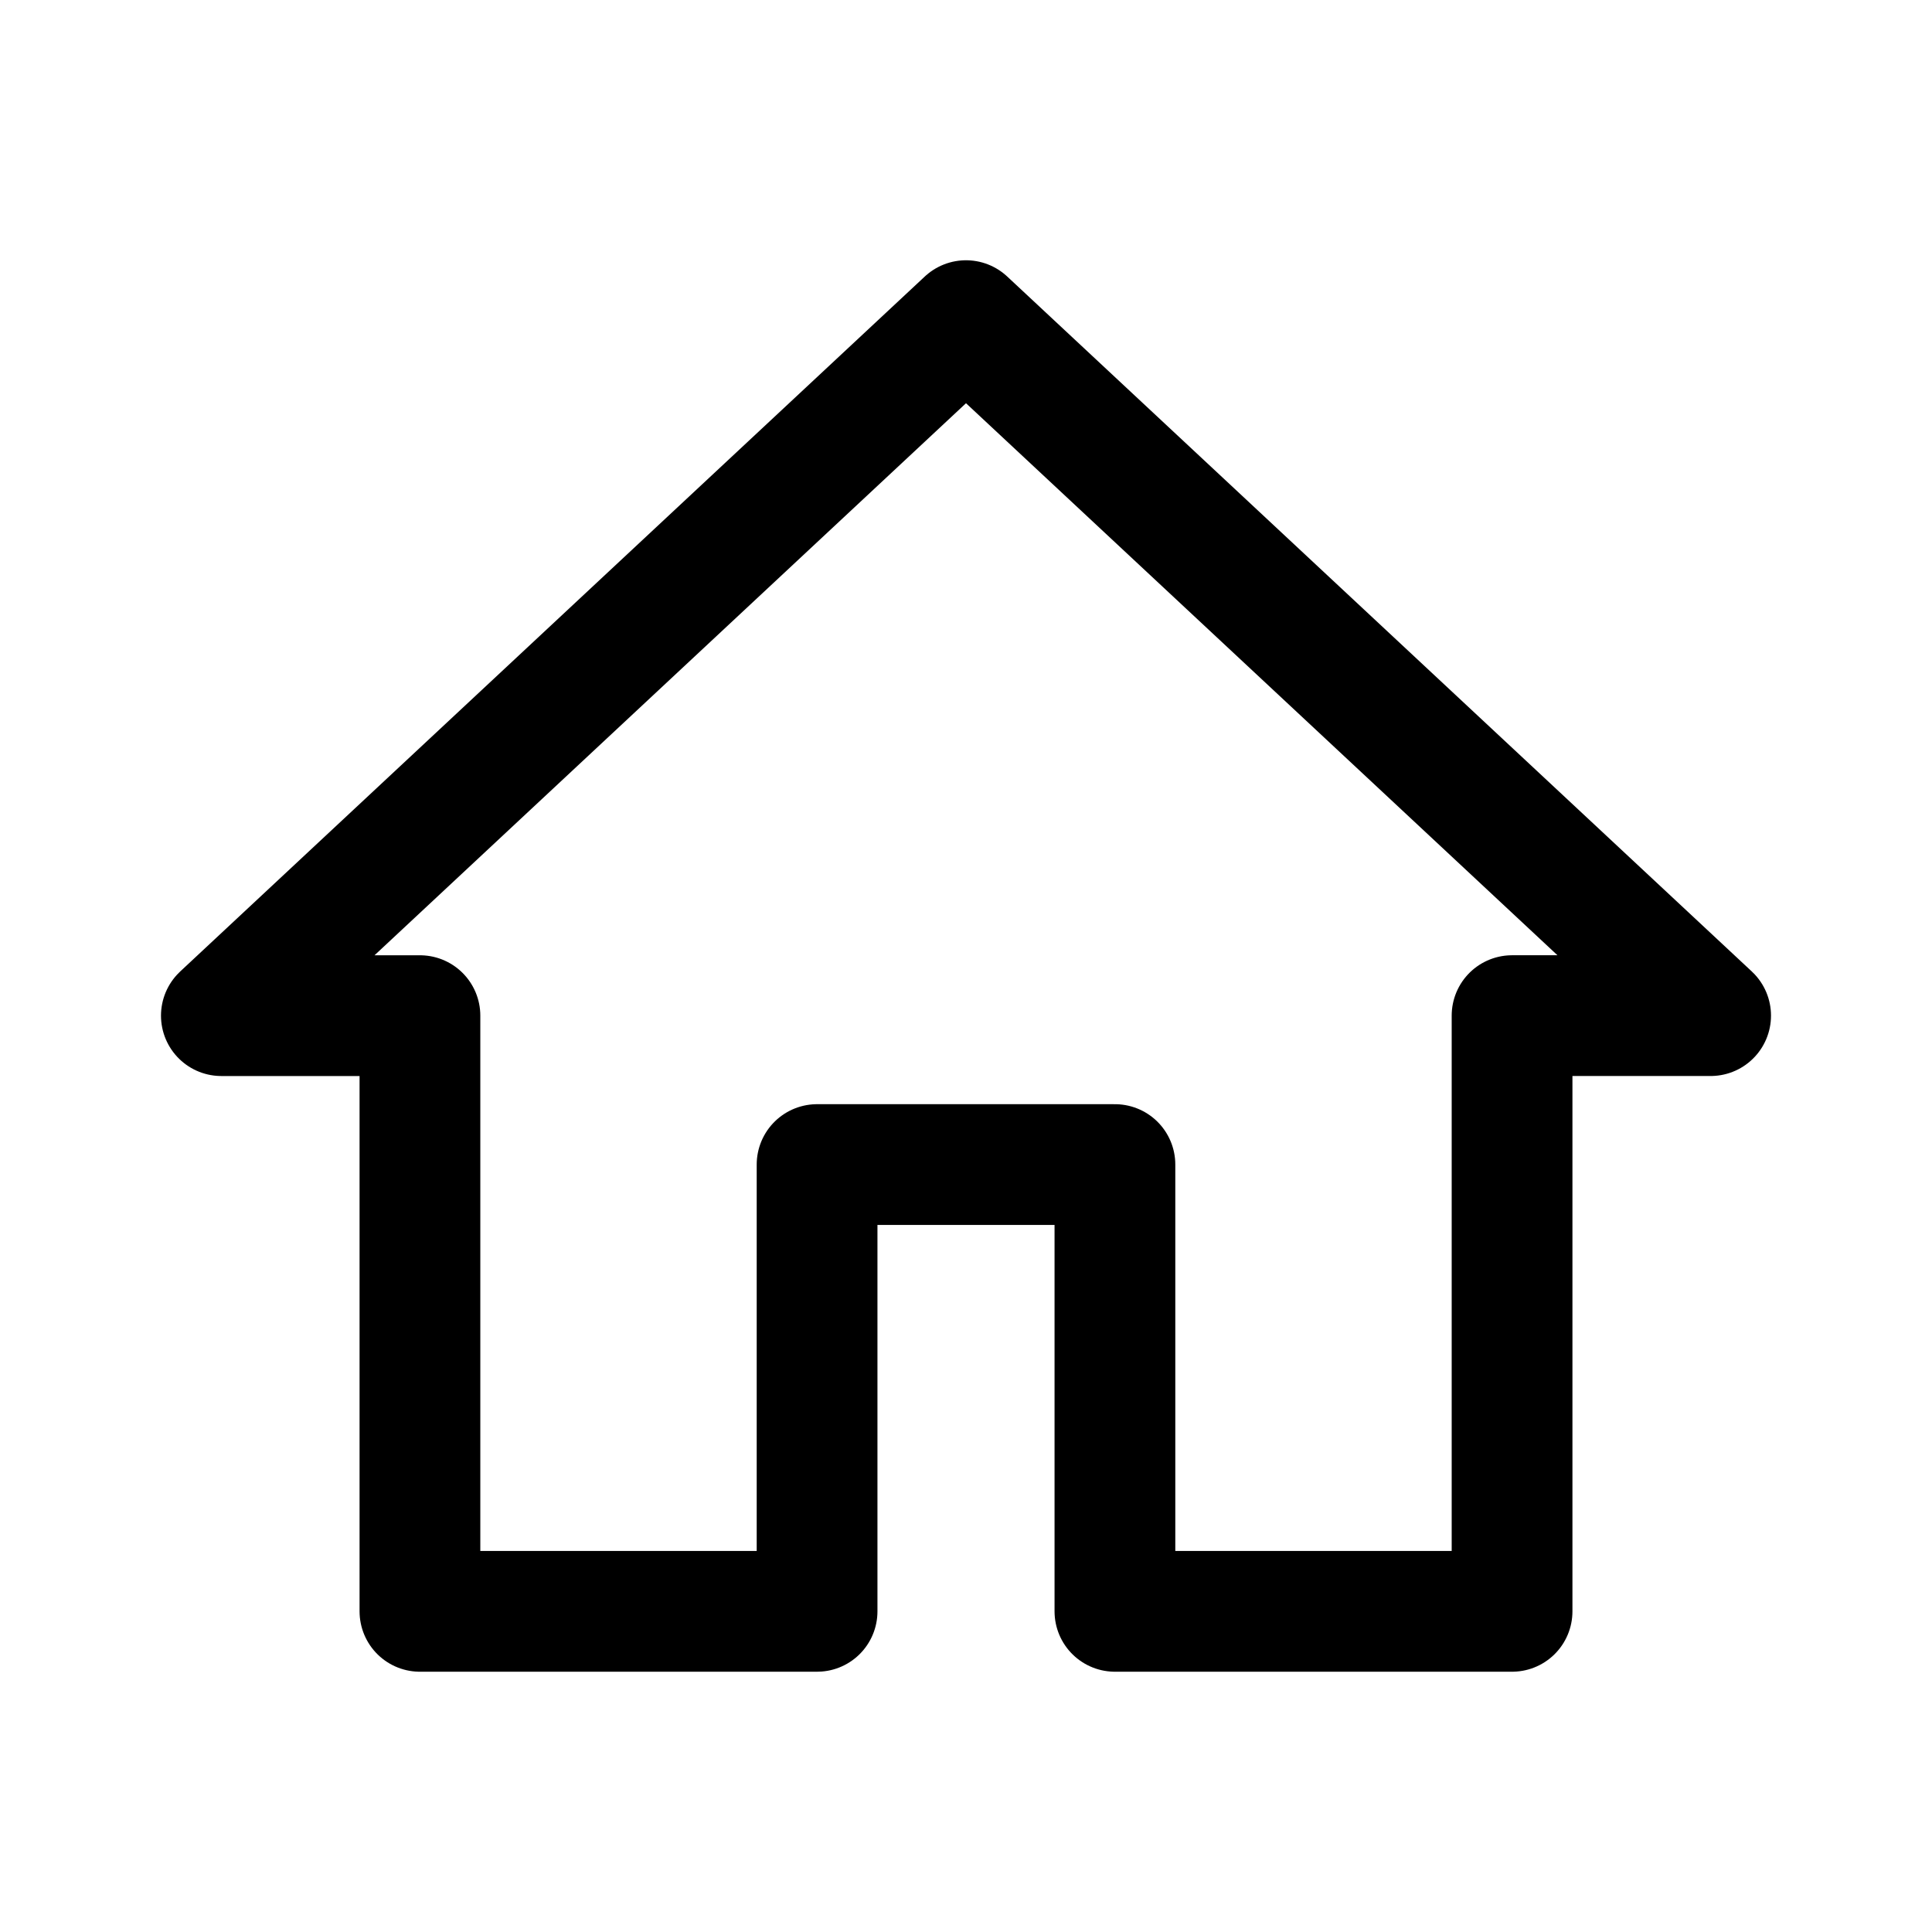
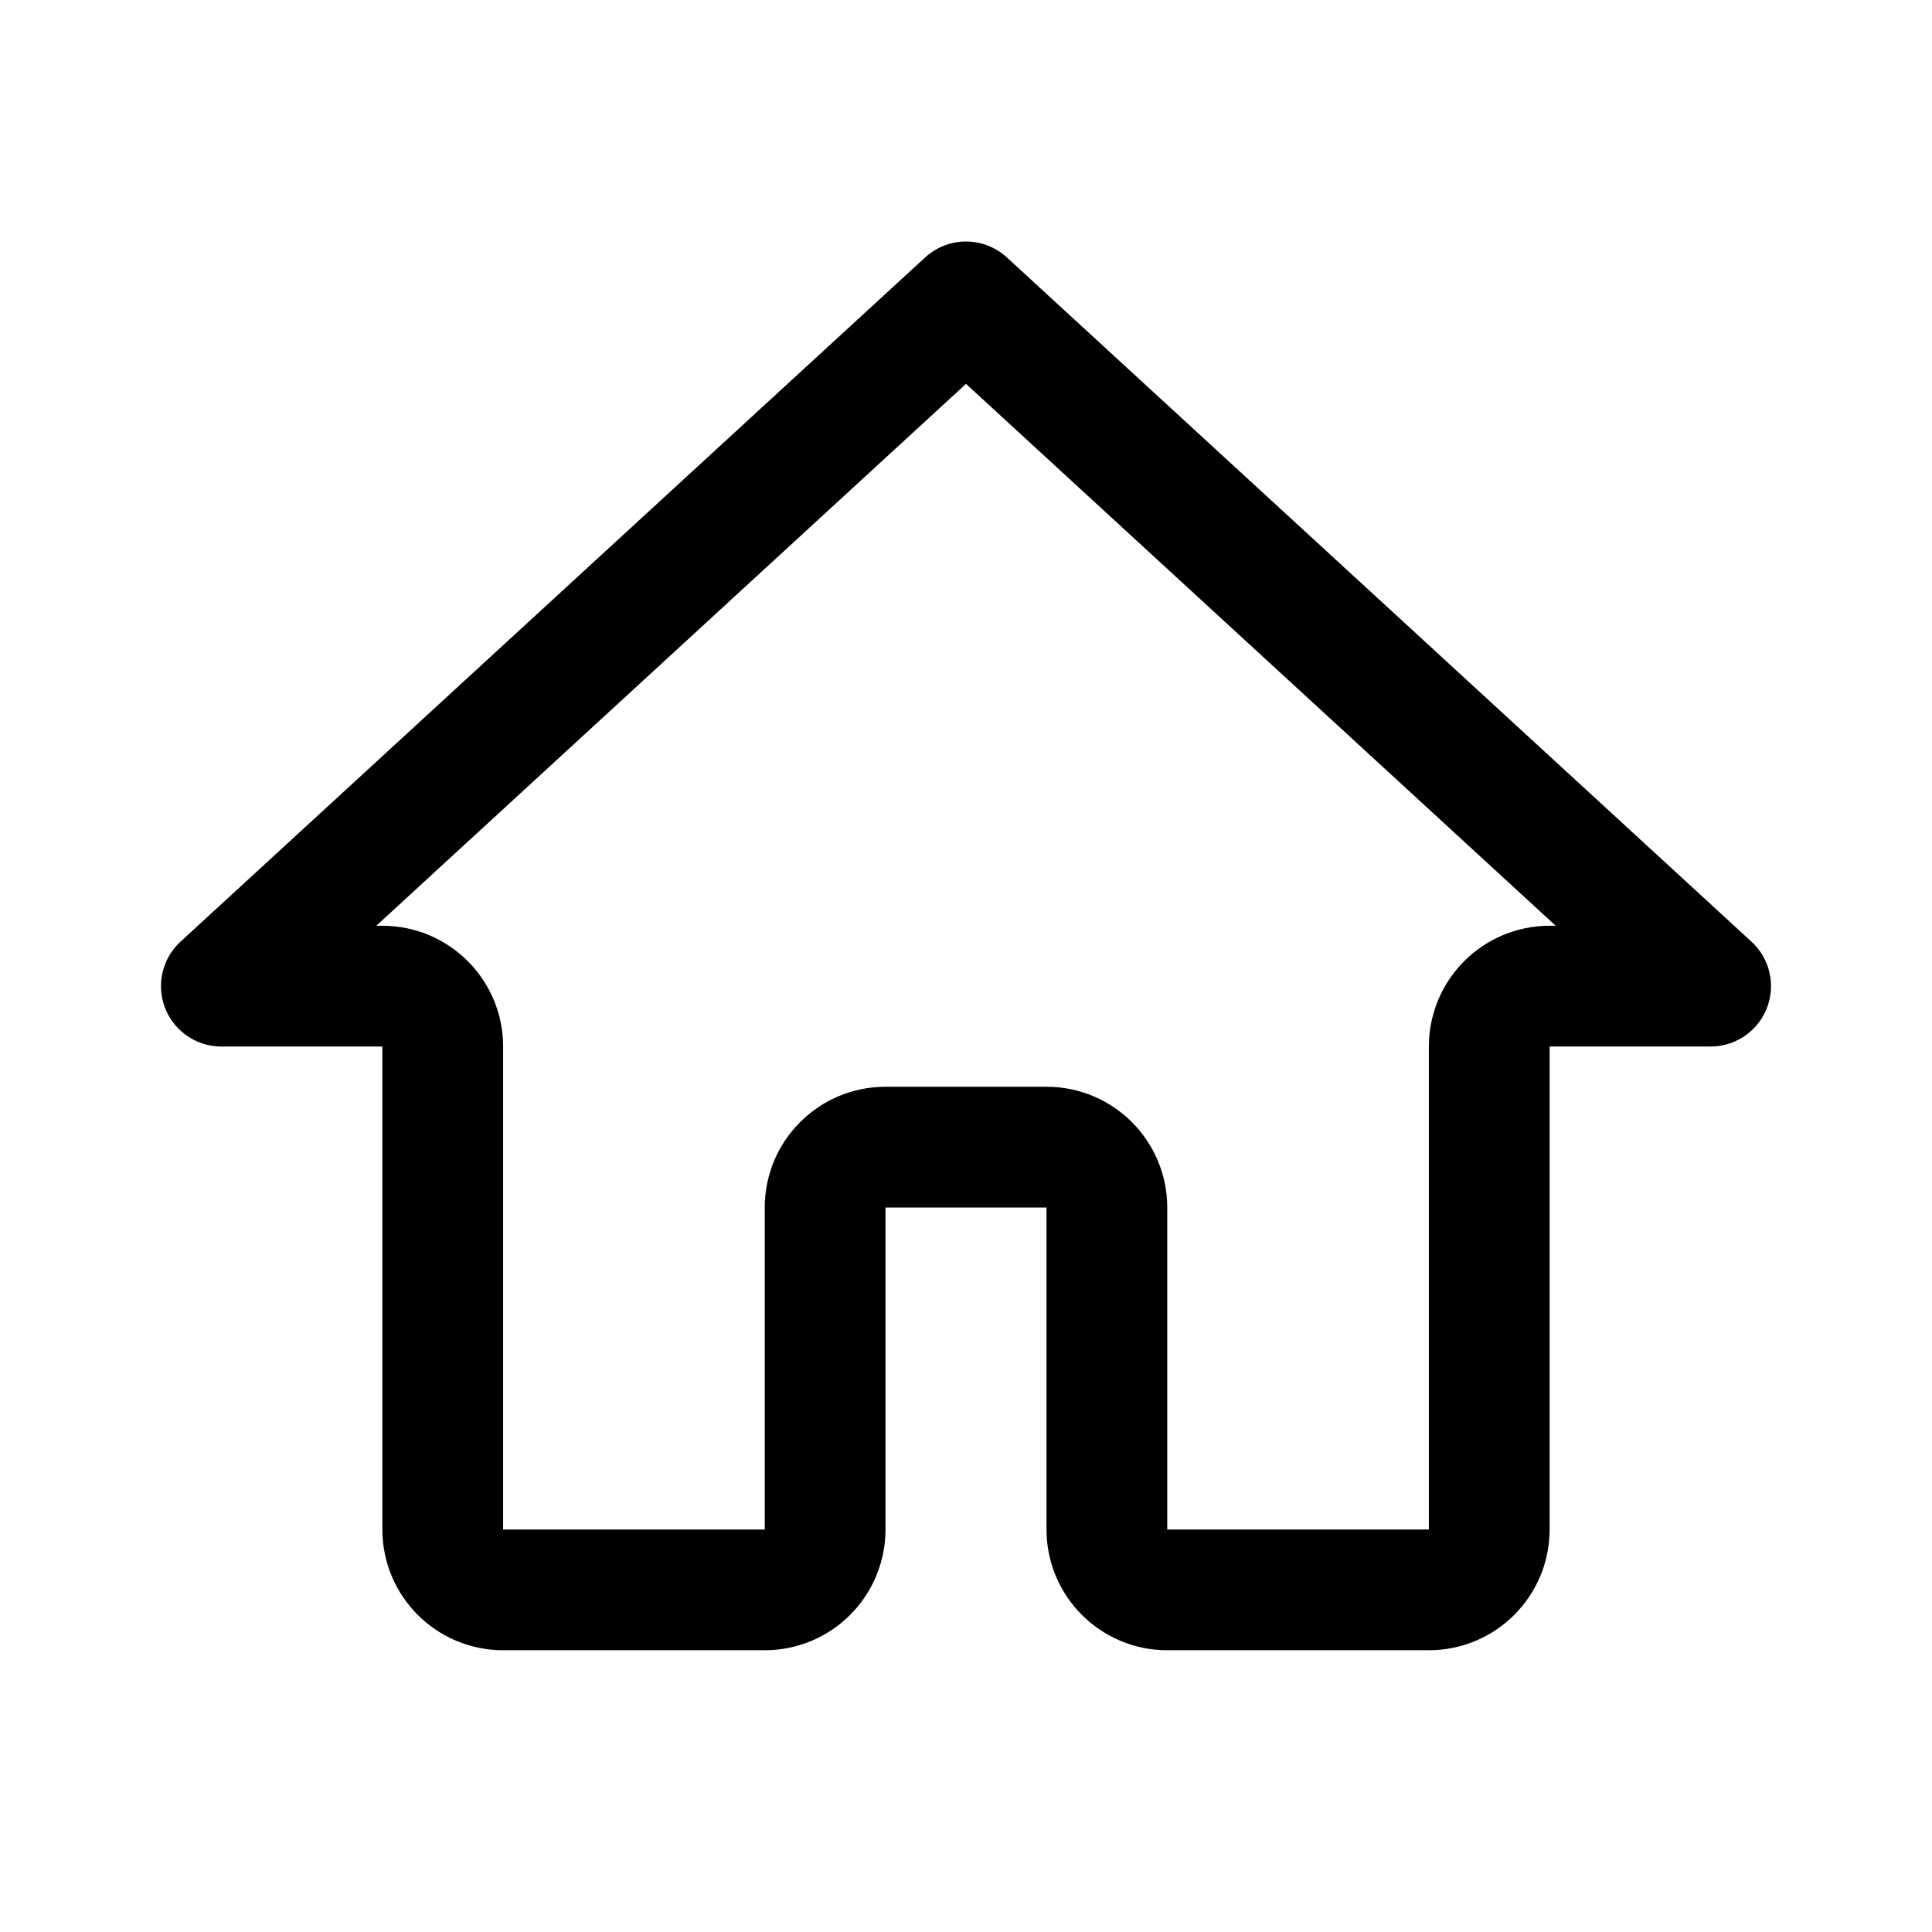
- <svg xmlns="http://www.w3.org/2000/svg" width="192" height="192" fill="none" viewBox="0 0 192 192">
-   <path stroke="#000" stroke-linejoin="round" stroke-width="12" d="M41.733 160.134v-59.2H21.999L96 31.865l74 69.067h-19.733v59.201H110.8v-44.4H81.2v44.4z" />
+ <svg xmlns="http://www.w3.org/2000/svg" width="192" height="192" viewBox="0 0 192 192" fill="none">
+   <path d="M50 158a6 6 0 0 1-6-6v-48a6 6 0 0 0-6-6H21.999L96 30l74 68h-16a6 6 0 0 0-6 6v48a6 6 0 0 1-6 6h-26a6 6 0 0 1-6-6v-32a6 6 0 0 0-6-6H88a6 6 0 0 0-6 6v32a6 6 0 0 1-6 6H50Z" stroke="#000" stroke-width="12" stroke-linejoin="round" />
</svg>
